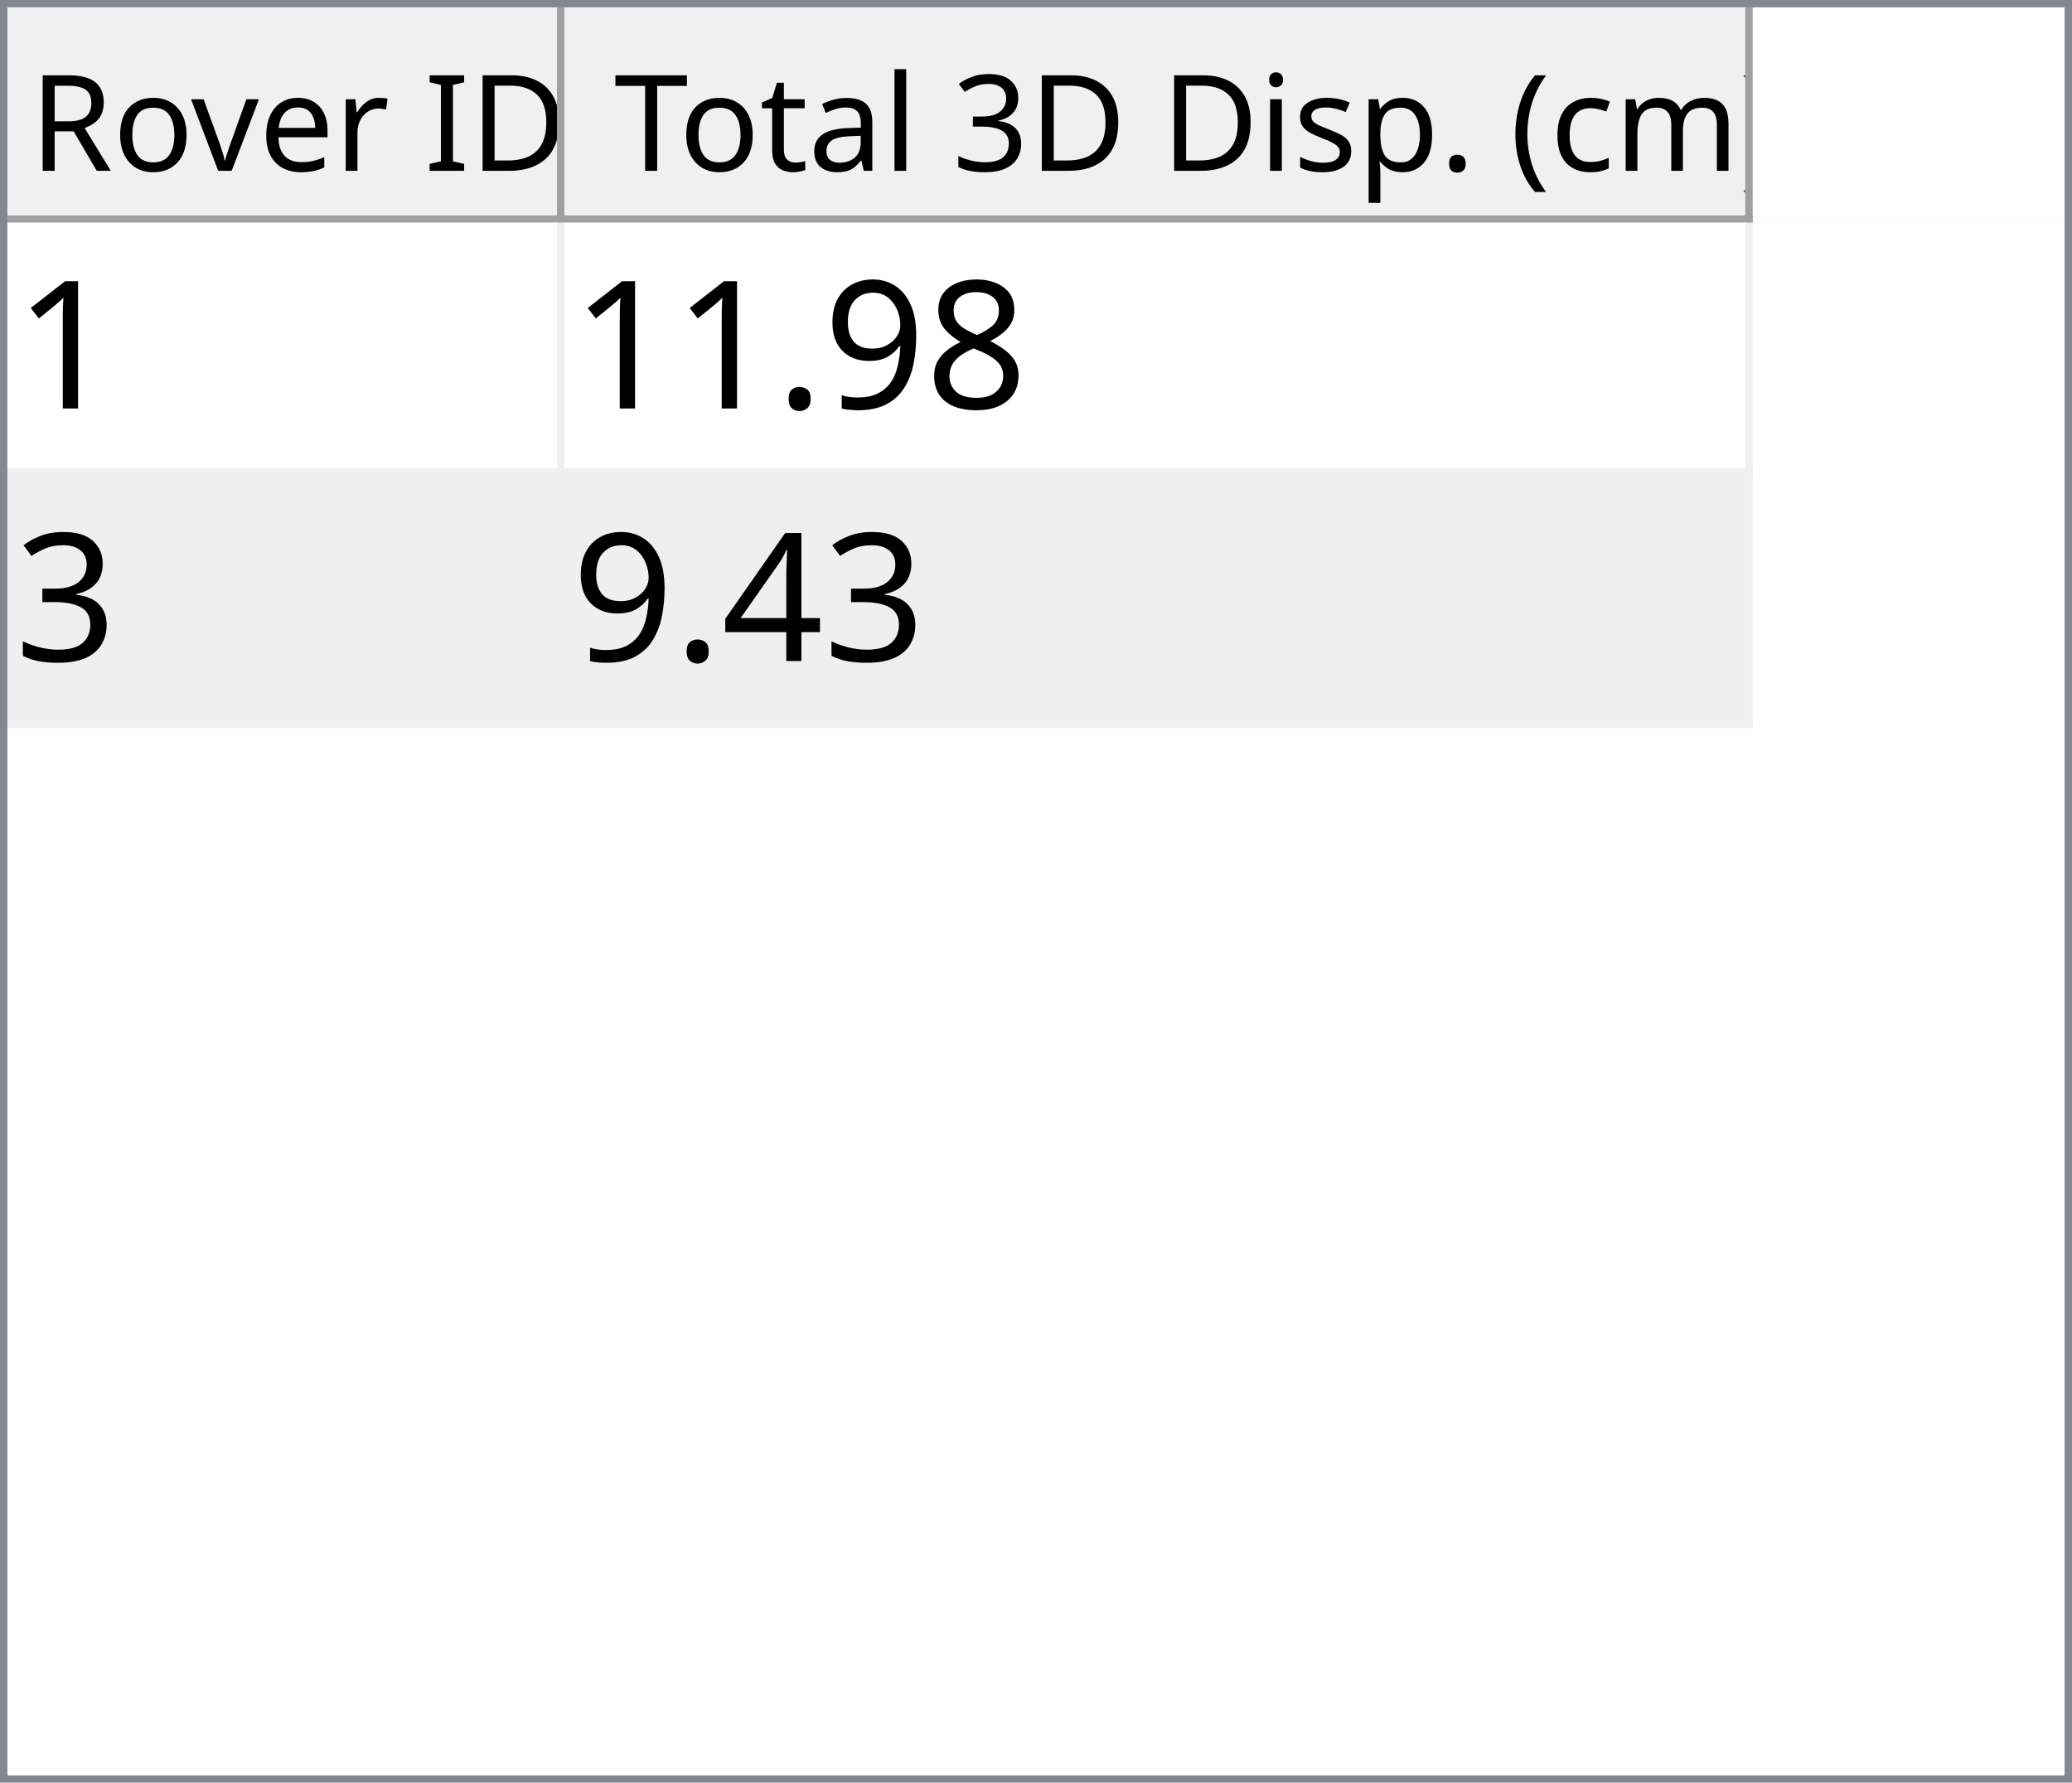
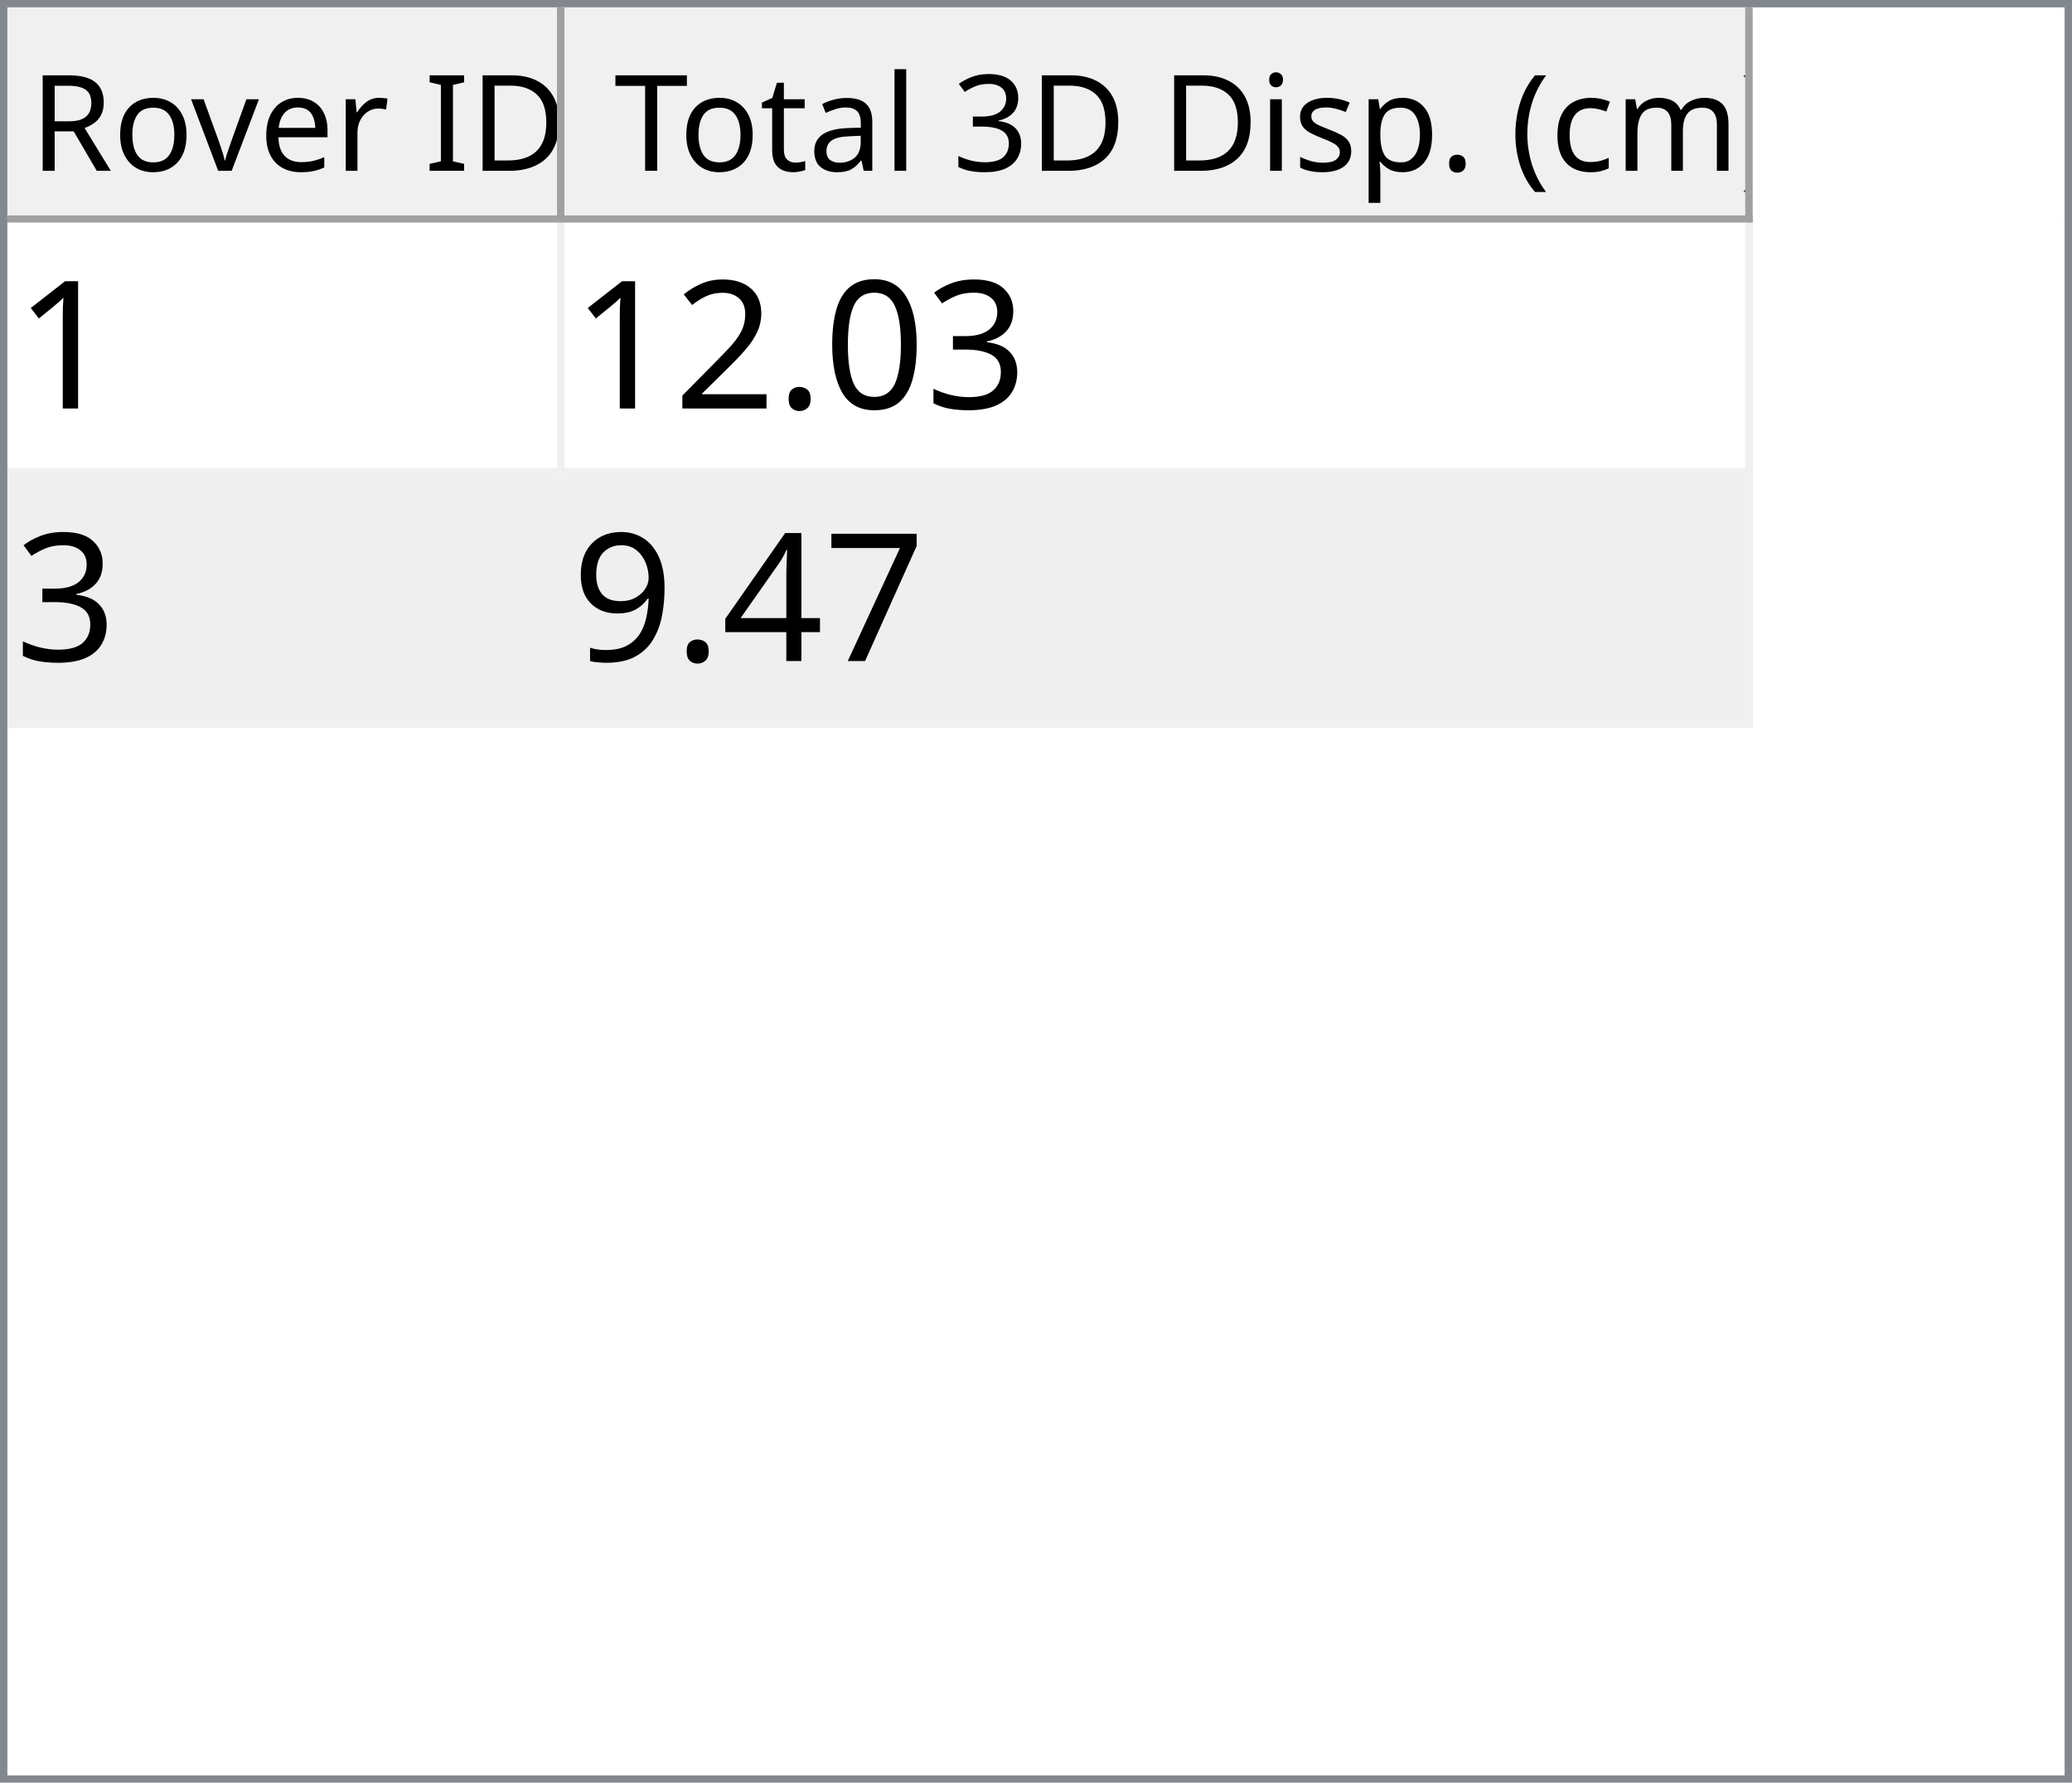
<svg xmlns="http://www.w3.org/2000/svg" style="fill-opacity:1; color-rendering:auto; color-interpolation:auto; text-rendering:auto; stroke:black; stroke-linecap:square; stroke-miterlimit:10; shape-rendering:auto; stroke-opacity:1; fill:black; stroke-dasharray:none; font-weight:normal; stroke-width:1; font-family:'Dialog'; font-style:normal; stroke-linejoin:miter; font-size:12px; stroke-dashoffset:0; image-rendering:auto;" width="279" height="240">
  <defs id="genericDefs" />
  <g>
    <defs id="defs1">
      <clipPath clipPathUnits="userSpaceOnUse" id="clipPath1">
        <path d="M0 0 L279 0 L279 240 L0 240 L0 0 Z" />
      </clipPath>
      <clipPath clipPathUnits="userSpaceOnUse" id="clipPath2">
        <path d="M0 0 L0 240 L279 240 L279 0 Z" />
      </clipPath>
      <clipPath clipPathUnits="userSpaceOnUse" id="clipPath3">
        <path d="M0 0 L0 29 L277 29 L277 0 Z" />
      </clipPath>
      <clipPath clipPathUnits="userSpaceOnUse" id="clipPath4">
        <path d="M0 0 L0 29 L75 29 L75 0 Z" />
      </clipPath>
      <clipPath clipPathUnits="userSpaceOnUse" id="clipPath5">
        <path d="M1 1 L1 28 L74 28 L74 1 Z" />
      </clipPath>
      <clipPath clipPathUnits="userSpaceOnUse" id="clipPath6">
        <path d="M0 0 L0 27 L73 27 L73 0 Z" />
      </clipPath>
      <clipPath clipPathUnits="userSpaceOnUse" id="clipPath7">
        <path d="M-0.5 -0.5 L-0.5 28.5 L74.5 28.5 L74.5 -0.5 Z" />
      </clipPath>
      <clipPath clipPathUnits="userSpaceOnUse" id="clipPath8">
        <path d="M0 0 L0 29 L160 29 L160 0 Z" />
      </clipPath>
      <clipPath clipPathUnits="userSpaceOnUse" id="clipPath9">
        <path d="M1 1 L1 28 L159 28 L159 1 Z" />
      </clipPath>
      <clipPath clipPathUnits="userSpaceOnUse" id="clipPath10">
        <path d="M0 0 L0 27 L158 27 L158 0 Z" />
      </clipPath>
      <clipPath clipPathUnits="userSpaceOnUse" id="clipPath11">
        <path d="M-0.5 -0.5 L-0.5 28.5 L159.5 28.5 L159.5 -0.5 Z" />
      </clipPath>
      <clipPath clipPathUnits="userSpaceOnUse" id="clipPath12">
        <path d="M0 0 L0 209 L277 209 L277 0 Z" />
      </clipPath>
      <clipPath clipPathUnits="userSpaceOnUse" id="clipPath13">
        <path d="M0 0 L0 68 L235 68 L235 0 Z" />
      </clipPath>
      <clipPath clipPathUnits="userSpaceOnUse" id="clipPath14">
        <path d="M-0.5 -0.5 L-0.5 67.5 L234.5 67.5 L234.5 -0.5 Z" />
      </clipPath>
      <clipPath clipPathUnits="userSpaceOnUse" id="clipPath15">
        <path d="M0 0 L0 33 L74 33 L74 0 Z" />
      </clipPath>
      <clipPath clipPathUnits="userSpaceOnUse" id="clipPath16">
        <path d="M0 0 L0 33 L159 33 L159 0 Z" />
      </clipPath>
      <font horiz-adv-x="64.551" id="font1">
        <font-face ascent="107.91" descent="25.098" units-per-em="100" style="font-style:normal; font-family:Segoe UI; font-weight:normal;" />
        <missing-glyph horiz-adv-x="64.551" d="M8.109 0 L8.109 68.266 L56.453 68.266 L56.453 0 L8.109 0 ZM15.328 7.234 L49.219 7.234 L49.219 61.031 L15.328 61.031 L15.328 7.234 Z" />
        <glyph unicode="D" horiz-adv-x="70.117" d="M9.188 0 L9.188 70.016 L28.516 70.016 Q65.531 70.016 65.531 35.891 Q65.531 19.672 55.25 9.836 Q44.969 0 27.734 0 L9.188 0 ZM17.391 62.594 L17.391 7.422 L27.828 7.422 Q41.609 7.422 49.273 14.797 Q56.938 22.172 56.938 35.688 Q56.938 62.594 28.328 62.594 L17.391 62.594 Z" />
        <glyph unicode="I" horiz-adv-x="26.611" d="M17.391 0 L9.188 0 L9.188 70.016 L17.391 70.016 L17.391 0 Z" />
        <glyph unicode=" " horiz-adv-x="27.393" d="" />
        <glyph unicode="r" horiz-adv-x="34.766" d="M34.188 41.891 Q32.078 43.5 28.125 43.5 Q23 43.5 19.555 38.672 Q16.109 33.844 16.109 25.484 L16.109 0 L8.109 0 L8.109 50 L16.109 50 L16.109 39.703 L16.312 39.703 Q18.016 44.969 21.531 47.922 Q25.047 50.875 29.391 50.875 Q32.516 50.875 34.188 50.203 L34.188 41.891 Z" />
        <glyph unicode="e" horiz-adv-x="52.295" d="M48.297 23 L12.984 23 Q13.188 14.656 17.484 10.109 Q21.781 5.562 29.297 5.562 Q37.75 5.562 44.828 11.141 L44.828 3.609 Q38.234 -1.172 27.391 -1.172 Q16.797 -1.172 10.742 5.641 Q4.688 12.453 4.688 24.812 Q4.688 36.469 11.305 43.82 Q17.922 51.172 27.734 51.172 Q37.547 51.172 42.922 44.828 Q48.297 38.484 48.297 27.203 L48.297 23 ZM40.094 29.781 Q40.047 36.719 36.75 40.578 Q33.453 44.438 27.594 44.438 Q21.922 44.438 17.969 40.383 Q14.016 36.328 13.094 29.781 L40.094 29.781 Z" />
        <glyph unicode="v" horiz-adv-x="47.9" d="M47.406 50 L27.484 0 L19.625 0 L0.688 50 L9.469 50 L22.172 13.672 Q23.578 9.672 23.922 6.688 L24.125 6.688 Q24.609 10.453 25.688 13.484 L38.969 50 L47.406 50 Z" />
        <glyph unicode="o" horiz-adv-x="58.594" d="M29 -1.172 Q17.922 -1.172 11.305 5.836 Q4.688 12.844 4.688 24.422 Q4.688 37.016 11.57 44.094 Q18.453 51.172 30.172 51.172 Q41.359 51.172 47.633 44.289 Q53.906 37.406 53.906 25.203 Q53.906 13.234 47.141 6.031 Q40.375 -1.172 29 -1.172 ZM29.594 44.438 Q21.875 44.438 17.383 39.188 Q12.891 33.938 12.891 24.703 Q12.891 15.828 17.43 10.695 Q21.969 5.562 29.594 5.562 Q37.359 5.562 41.531 10.594 Q45.703 15.625 45.703 24.906 Q45.703 34.281 41.531 39.359 Q37.359 44.438 29.594 44.438 Z" />
        <glyph unicode="R" horiz-adv-x="59.814" d="M59.375 0 L49.609 0 L37.891 19.625 Q36.281 22.359 34.766 24.289 Q33.25 26.219 31.664 27.438 Q30.078 28.656 28.25 29.219 Q26.422 29.781 24.125 29.781 L17.391 29.781 L17.391 0 L9.188 0 L9.188 70.016 L30.078 70.016 Q34.672 70.016 38.555 68.867 Q42.438 67.719 45.289 65.375 Q48.141 63.031 49.758 59.547 Q51.375 56.062 51.375 51.375 Q51.375 47.703 50.273 44.656 Q49.172 41.609 47.148 39.211 Q45.125 36.812 42.266 35.133 Q39.406 33.453 35.844 32.516 L35.844 32.328 Q37.594 31.547 38.891 30.547 Q40.188 29.547 41.359 28.18 Q42.531 26.812 43.68 25.078 Q44.828 23.344 46.234 21.047 L59.375 0 ZM17.391 62.594 L17.391 37.203 L28.516 37.203 Q31.594 37.203 34.203 38.133 Q36.812 39.062 38.719 40.797 Q40.625 42.531 41.703 45.047 Q42.781 47.562 42.781 50.688 Q42.781 56.297 39.141 59.445 Q35.5 62.594 28.609 62.594 L17.391 62.594 Z" />
        <glyph unicode=")" horiz-adv-x="30.176" d="M8.297 -15.922 L1.172 -15.922 Q16.406 2.344 16.406 26.812 Q16.406 51.469 1.078 70.016 L8.297 70.016 Q23.531 52.156 23.531 26.703 Q23.531 1.375 8.297 -15.922 Z" />
        <glyph unicode="m" horiz-adv-x="86.133" d="M79.109 0 L71.094 0 L71.094 28.719 Q71.094 37.016 68.531 40.727 Q65.969 44.438 59.906 44.438 Q54.781 44.438 51.195 39.75 Q47.609 35.062 47.609 28.516 L47.609 0 L39.594 0 L39.594 29.688 Q39.594 44.438 28.219 44.438 Q22.953 44.438 19.531 40.016 Q16.109 35.594 16.109 28.516 L16.109 0 L8.109 0 L8.109 50 L16.109 50 L16.109 42.094 L16.312 42.094 Q21.625 51.172 31.844 51.172 Q36.969 51.172 40.773 48.312 Q44.578 45.453 46 40.828 Q51.562 51.172 62.594 51.172 Q79.109 51.172 79.109 30.812 L79.109 0 Z" />
        <glyph unicode="c" horiz-adv-x="46.191" d="M42.188 2.297 Q36.422 -1.172 28.516 -1.172 Q17.828 -1.172 11.258 5.789 Q4.688 12.75 4.688 23.828 Q4.688 36.188 11.766 43.68 Q18.844 51.172 30.672 51.172 Q37.25 51.172 42.281 48.734 L42.281 40.531 Q36.719 44.438 30.375 44.438 Q22.703 44.438 17.797 38.945 Q12.891 33.453 12.891 24.516 Q12.891 15.719 17.508 10.641 Q22.125 5.562 29.891 5.562 Q36.422 5.562 42.188 9.906 L42.188 2.297 Z" />
        <glyph unicode="(" horiz-adv-x="30.176" d="M29.109 -15.922 L21.969 -15.922 Q6.844 1.375 6.844 26.703 Q6.844 52.156 21.969 70.016 L29.203 70.016 Q13.875 51.469 13.875 26.812 Q13.875 2.344 29.109 -15.922 Z" />
        <glyph unicode="." horiz-adv-x="21.68" d="M10.891 -1.078 Q8.641 -1.078 7.055 0.539 Q5.469 2.156 5.469 4.391 Q5.469 6.641 7.055 8.273 Q8.641 9.906 10.891 9.906 Q13.188 9.906 14.797 8.273 Q16.406 6.641 16.406 4.391 Q16.406 2.156 14.797 0.539 Q13.188 -1.078 10.891 -1.078 Z" />
        <glyph unicode="p" horiz-adv-x="58.789" d="M16.312 7.234 L16.109 7.234 L16.109 -23 L8.109 -23 L8.109 50 L16.109 50 L16.109 41.219 L16.312 41.219 Q22.219 51.172 33.594 51.172 Q43.266 51.172 48.688 44.461 Q54.109 37.75 54.109 26.469 Q54.109 13.922 48 6.375 Q41.891 -1.172 31.297 -1.172 Q21.578 -1.172 16.312 7.234 ZM16.109 27.391 L16.109 20.406 Q16.109 14.203 20.141 9.883 Q24.172 5.562 30.375 5.562 Q37.641 5.562 41.773 11.133 Q45.906 16.703 45.906 26.609 Q45.906 34.969 42.047 39.703 Q38.188 44.438 31.594 44.438 Q24.609 44.438 20.359 39.578 Q16.109 34.719 16.109 27.391 Z" />
        <glyph unicode="s" horiz-adv-x="42.432" d="M5.078 1.812 L5.078 10.406 Q11.625 5.562 19.484 5.562 Q30.031 5.562 30.031 12.594 Q30.031 14.594 29.125 15.992 Q28.219 17.391 26.68 18.461 Q25.141 19.531 23.07 20.383 Q21 21.234 18.609 22.172 Q15.281 23.484 12.766 24.828 Q10.25 26.172 8.57 27.859 Q6.891 29.547 6.031 31.695 Q5.172 33.844 5.172 36.719 Q5.172 40.234 6.789 42.945 Q8.406 45.656 11.086 47.484 Q13.766 49.312 17.211 50.242 Q20.656 51.172 24.312 51.172 Q30.812 51.172 35.938 48.922 L35.938 40.828 Q30.422 44.438 23.25 44.438 Q21 44.438 19.195 43.922 Q17.391 43.406 16.094 42.477 Q14.797 41.547 14.086 40.258 Q13.375 38.969 13.375 37.406 Q13.375 35.453 14.086 34.133 Q14.797 32.812 16.164 31.789 Q17.531 30.766 19.484 29.938 Q21.438 29.109 23.922 28.125 Q27.25 26.859 29.883 25.516 Q32.516 24.172 34.375 22.484 Q36.234 20.797 37.234 18.602 Q38.234 16.406 38.234 13.375 Q38.234 9.672 36.602 6.938 Q34.969 4.203 32.234 2.398 Q29.5 0.594 25.93 -0.289 Q22.359 -1.172 18.453 -1.172 Q10.75 -1.172 5.078 1.812 Z" />
        <glyph unicode="i" horiz-adv-x="24.219" d="M12.203 62.703 Q10.062 62.703 8.547 64.164 Q7.031 65.625 7.031 67.875 Q7.031 70.125 8.547 71.609 Q10.062 73.094 12.203 73.094 Q14.406 73.094 15.945 71.609 Q17.484 70.125 17.484 67.875 Q17.484 65.719 15.945 64.211 Q14.406 62.703 12.203 62.703 ZM16.109 0 L8.109 0 L8.109 50 L16.109 50 L16.109 0 Z" />
        <glyph unicode="3" horiz-adv-x="53.906" d="M46.531 19.828 Q46.531 15.094 44.75 11.211 Q42.969 7.328 39.719 4.57 Q36.469 1.812 31.93 0.297 Q27.391 -1.219 21.922 -1.219 Q11.922 -1.219 6 2.594 L6 11.188 Q13.094 5.609 22.219 5.609 Q25.875 5.609 28.828 6.539 Q31.781 7.469 33.906 9.227 Q36.031 10.984 37.18 13.477 Q38.328 15.969 38.328 19.094 Q38.328 32.812 18.797 32.812 L12.984 32.812 L12.984 39.594 L18.5 39.594 Q35.797 39.594 35.797 52.484 Q35.797 64.406 22.609 64.406 Q15.188 64.406 8.688 59.422 L8.688 67.188 Q15.375 71.188 24.609 71.188 Q29 71.188 32.57 69.969 Q36.141 68.75 38.68 66.555 Q41.219 64.359 42.609 61.281 Q44 58.203 44 54.5 Q44 40.672 30.031 36.719 L30.031 36.531 Q33.594 36.141 36.625 34.797 Q39.656 33.453 41.852 31.305 Q44.047 29.156 45.289 26.25 Q46.531 23.344 46.531 19.828 Z" />
        <glyph unicode="l" horiz-adv-x="24.219" d="M16.109 0 L8.109 0 L8.109 74.031 L16.109 74.031 L16.109 0 Z" />
        <glyph unicode="a" horiz-adv-x="50.879" d="M43.891 0 L35.891 0 L35.891 7.812 L35.688 7.812 Q30.469 -1.172 20.312 -1.172 Q12.844 -1.172 8.617 2.781 Q4.391 6.734 4.391 13.281 Q4.391 27.297 20.906 29.594 L35.891 31.688 Q35.891 44.438 25.594 44.438 Q16.547 44.438 9.281 38.281 L9.281 46.484 Q16.656 51.172 26.266 51.172 Q43.891 51.172 43.891 32.516 L43.891 0 ZM35.891 25.297 L23.828 23.641 Q18.266 22.859 15.43 20.875 Q12.594 18.891 12.594 13.875 Q12.594 10.203 15.211 7.883 Q17.828 5.562 22.172 5.562 Q28.125 5.562 32.008 9.742 Q35.891 13.922 35.891 20.312 L35.891 25.297 Z" />
        <glyph unicode="t" horiz-adv-x="33.887" d="M31.297 0.484 Q28.469 -1.078 23.828 -1.078 Q10.688 -1.078 10.688 13.578 L10.688 43.172 L2.094 43.172 L2.094 50 L10.688 50 L10.688 62.203 L18.703 64.797 L18.703 50 L31.297 50 L31.297 43.172 L18.703 43.172 L18.703 14.984 Q18.703 9.969 20.414 7.82 Q22.125 5.672 26.078 5.672 Q29.109 5.672 31.297 7.328 L31.297 0.484 Z" />
        <glyph unicode="T" horiz-adv-x="52.393" d="M50.594 62.594 L30.375 62.594 L30.375 0 L22.172 0 L22.172 62.594 L2 62.594 L2 70.016 L50.594 70.016 L50.594 62.594 Z" />
      </font>
      <font horiz-adv-x="75.0" id="font2">
        <font-face ascent="100.537" descent="21.973" units-per-em="100" style="font-style:normal; font-family:sans-serif; font-weight:normal;" />
        <missing-glyph horiz-adv-x="75.0" d="M12.5 0 L12.5 62.5 L62.5 62.5 L62.5 0 L12.5 0 ZM14.062 1.562 L60.938 1.562 L60.938 60.938 L14.062 60.938 L14.062 1.562 Z" />
        <glyph unicode="1" horiz-adv-x="55.615" d="M37.25 0 L28.469 0 L28.469 56 Q25.297 52.984 20.141 49.953 Q14.984 46.922 10.891 45.406 L10.891 53.906 Q18.266 57.375 23.781 62.305 Q29.297 67.234 31.594 71.875 L37.25 71.875 L37.25 0 Z" />
-         <glyph unicode="8" horiz-adv-x="55.615" d="M17.672 38.812 Q12.203 40.828 9.57 44.539 Q6.938 48.25 6.938 53.422 Q6.938 61.234 12.555 66.555 Q18.172 71.875 27.484 71.875 Q36.859 71.875 42.578 66.43 Q48.297 60.984 48.297 53.172 Q48.297 48.188 45.68 44.508 Q43.062 40.828 37.75 38.812 Q44.344 36.672 47.781 31.883 Q51.219 27.094 51.219 20.453 Q51.219 11.281 44.727 5.031 Q38.234 -1.219 27.641 -1.219 Q17.047 -1.219 10.547 5.055 Q4.047 11.328 4.047 20.703 Q4.047 27.688 7.594 32.398 Q11.141 37.109 17.672 38.812 ZM15.922 53.719 Q15.922 48.641 19.195 45.414 Q22.469 42.188 27.688 42.188 Q32.766 42.188 36.016 45.383 Q39.266 48.578 39.266 53.219 Q39.266 58.062 35.914 61.359 Q32.562 64.656 27.594 64.656 Q22.562 64.656 19.242 61.43 Q15.922 58.203 15.922 53.719 ZM13.094 20.656 Q13.094 16.891 14.875 13.375 Q16.656 9.859 20.172 7.93 Q23.688 6 27.734 6 Q34.031 6 38.133 10.055 Q42.234 14.109 42.234 20.359 Q42.234 26.703 38.016 30.859 Q33.797 35.016 27.438 35.016 Q21.234 35.016 17.164 30.914 Q13.094 26.812 13.094 20.656 Z" />
+         <glyph unicode="3" horiz-adv-x="55.615" d="M4.203 18.891 L12.984 20.062 Q14.5 12.594 18.141 9.297 Q21.781 6 27 6 Q33.203 6 37.477 10.297 Q41.75 14.594 41.75 20.953 Q41.75 27 37.797 30.93 Q33.844 34.859 27.734 34.859 Q25.25 34.859 21.531 33.891 L22.516 41.609 Q23.391 41.5 23.922 41.5 Q29.547 41.5 34.039 44.43 Q38.531 47.359 38.531 53.469 Q38.531 58.297 35.258 61.477 Q31.984 64.656 26.812 64.656 Q21.688 64.656 18.266 61.43 Q14.844 58.203 13.875 51.766 L5.078 53.328 Q6.688 62.156 12.398 67.016 Q18.109 71.875 26.609 71.875 Q32.469 71.875 37.398 69.359 Q42.328 66.844 44.945 62.5 Q47.562 58.156 47.562 53.266 Q47.562 48.641 45.07 44.828 Q42.578 41.016 37.703 38.766 Q44.047 37.312 47.562 32.695 Q51.078 28.078 51.078 21.141 Q51.078 11.766 44.242 5.25 Q37.406 -1.266 26.953 -1.266 Q17.531 -1.266 11.305 4.352 Q5.078 9.969 4.203 18.891 Z" />
+         <glyph unicode="0" horiz-adv-x="55.615" d="M4.156 35.297 Q4.156 48 6.766 55.742 Q9.375 63.484 14.523 67.68 Q19.672 71.875 27.484 71.875 Q33.25 71.875 37.594 69.555 Q41.938 67.234 44.773 62.867 Q47.609 58.5 49.219 52.227 Q50.828 45.953 50.828 35.297 Q50.828 22.703 48.242 14.969 Q45.656 7.234 40.508 3.008 Q35.359 -1.219 27.484 -1.219 Q17.141 -1.219 11.234 6.203 Q4.156 15.141 4.156 35.297 ZM13.188 35.297 Q13.188 17.672 17.312 11.836 Q21.438 6 27.484 6 Q33.547 6 37.672 11.859 Q41.797 17.719 41.797 35.297 Q41.797 52.984 37.672 58.789 Q33.547 64.594 27.391 64.594 Q21.344 64.594 17.719 59.469 Q13.188 52.938 13.188 35.297 Z" />
+         <glyph unicode="." horiz-adv-x="27.783" d="M9.078 0 L9.078 10.016 L19.094 10.016 L19.094 0 L9.078 0 Z" />
+         <glyph unicode="2" horiz-adv-x="55.615" d="M50.344 8.453 L50.344 0 L3.031 0 Q2.938 3.172 4.047 6.109 Q5.859 10.938 9.836 15.625 Q13.812 20.312 21.344 26.469 Q33.016 36.031 37.117 41.625 Q41.219 47.219 41.219 52.203 Q41.219 57.422 37.477 61.008 Q33.734 64.594 27.734 64.594 Q21.391 64.594 17.578 60.789 Q13.766 56.984 13.719 50.25 L4.688 51.172 Q5.609 61.281 11.664 66.578 Q17.719 71.875 27.938 71.875 Q38.234 71.875 44.242 66.164 Q50.25 60.453 50.25 52 Q50.25 47.703 48.492 43.555 Q46.734 39.406 42.656 34.812 Q38.578 30.219 29.109 22.219 Q21.188 15.578 18.945 13.211 Q16.703 10.844 15.234 8.453 L50.344 8.453 Z" />
+         <glyph unicode="7" horiz-adv-x="55.615" d="M4.734 62.203 L4.734 70.656 L51.078 70.656 L51.078 63.812 Q44.234 56.547 37.523 44.484 Q30.812 32.422 27.156 19.672 Q24.516 10.688 23.781 0 L14.75 0 Q14.891 8.453 18.062 20.414 Q21.234 32.375 27.172 43.484 Q33.109 54.594 39.797 62.203 L4.734 62.203 Z" />
+         <glyph unicode="4" horiz-adv-x="55.615" d="M32.328 0 L32.328 17.141 L1.266 17.141 L1.266 25.203 L33.938 71.578 L41.109 71.578 L41.109 25.203 L50.781 25.203 L50.781 17.141 L41.109 17.141 L41.109 0 L32.328 0 ZM32.328 25.203 L32.328 57.469 L9.906 25.203 L32.328 25.203 Z" />
        <glyph unicode="9" horiz-adv-x="55.615" d="M5.469 16.547 L13.922 17.328 Q14.984 11.375 18.016 8.688 Q21.047 6 25.781 6 Q29.828 6 32.883 7.859 Q35.938 9.719 37.891 12.82 Q39.844 15.922 41.164 21.195 Q42.484 26.469 42.484 31.938 Q42.484 32.516 42.438 33.688 Q39.797 29.5 35.234 26.883 Q30.672 24.266 25.344 24.266 Q16.453 24.266 10.305 30.711 Q4.156 37.156 4.156 47.703 Q4.156 58.594 10.578 65.234 Q17 71.875 26.656 71.875 Q33.641 71.875 39.43 68.117 Q45.219 64.359 48.219 57.398 Q51.219 50.438 51.219 37.25 Q51.219 23.531 48.242 15.406 Q45.266 7.281 39.383 3.031 Q33.5 -1.219 25.594 -1.219 Q17.188 -1.219 11.867 3.445 Q6.547 8.109 5.469 16.547 ZM41.453 48.141 Q41.453 55.719 37.43 60.156 Q33.406 64.594 27.734 64.594 Q21.875 64.594 17.531 59.812 Q13.188 55.031 13.188 47.406 Q13.188 40.578 17.312 36.305 Q21.438 32.031 27.484 32.031 Q33.594 32.031 37.523 36.305 Q41.453 40.578 41.453 48.141 Z" />
-         <glyph unicode="." horiz-adv-x="27.783" d="M9.078 0 L9.078 10.016 L19.094 10.016 L19.094 0 L9.078 0 Z" />
-         <glyph unicode="3" horiz-adv-x="55.615" d="M4.203 18.891 L12.984 20.062 Q14.5 12.594 18.141 9.297 Q21.781 6 27 6 Q33.203 6 37.477 10.297 Q41.75 14.594 41.75 20.953 Q41.75 27 37.797 30.93 Q33.844 34.859 27.734 34.859 Q25.25 34.859 21.531 33.891 L22.516 41.609 Q23.391 41.5 23.922 41.5 Q29.547 41.5 34.039 44.43 Q38.531 47.359 38.531 53.469 Q38.531 58.297 35.258 61.477 Q31.984 64.656 26.812 64.656 Q21.688 64.656 18.266 61.43 Q14.844 58.203 13.875 51.766 L5.078 53.328 Q6.688 62.156 12.398 67.016 Q18.109 71.875 26.609 71.875 Q32.469 71.875 37.398 69.359 Q42.328 66.844 44.945 62.5 Q47.562 58.156 47.562 53.266 Q47.562 48.641 45.07 44.828 Q42.578 41.016 37.703 38.766 Q44.047 37.312 47.562 32.695 Q51.078 28.078 51.078 21.141 Q51.078 11.766 44.242 5.25 Q37.406 -1.266 26.953 -1.266 Q17.531 -1.266 11.305 4.352 Q5.078 9.969 4.203 18.891 Z" />
-         <glyph unicode="4" horiz-adv-x="55.615" d="M32.328 0 L32.328 17.141 L1.266 17.141 L1.266 25.203 L33.938 71.578 L41.109 71.578 L41.109 25.203 L50.781 25.203 L50.781 17.141 L41.109 17.141 L41.109 0 L32.328 0 ZM32.328 25.203 L32.328 57.469 L9.906 25.203 L32.328 25.203 Z" />
      </font>
    </defs>
    <g style="fill:white; stroke:white;">
      <rect x="0" y="0" width="279" style="clip-path:url(#clipPath1); stroke:none;" height="240" />
    </g>
    <g style="fill:white; text-rendering:optimizeSpeed; color-rendering:optimizeSpeed; image-rendering:optimizeSpeed; shape-rendering:crispEdges; stroke:white; color-interpolation:sRGB;">
      <rect x="0" width="279" height="240" y="0" style="stroke:none;" />
      <path style="stroke:none;" d="M0 240 L279 240 L279 0 L0 0 Z" />
    </g>
    <g style="fill:rgb(240,240,240); font-size:18px; font-family:'Segoe UI'; stroke:rgb(240,240,240);">
      <rect x="0" y="0" width="279" style="clip-path:url(#clipPath2); stroke:none;" height="240" />
    </g>
    <g style="fill:rgb(130,135,144); font-size:18px; font-family:'Segoe UI'; stroke:rgb(130,135,144);">
      <path d="M0 0 L279 0 L279 240 L0 240 L0 0 ZM1 1 L278 1 L278 239 L1 239 L1 1 Z" style="fill-rule:evenodd; clip-path:url(#clipPath2); stroke:none;" />
    </g>
    <g style="fill:white; font-size:18px; font-family:'Segoe UI'; stroke:white;" transform="translate(1,1)">
      <rect x="0" y="0" width="277" style="clip-path:url(#clipPath3); stroke:none;" height="29" />
    </g>
    <g style="fill:rgb(240,240,240); font-size:18px; font-family:'Segoe UI'; stroke:rgb(240,240,240);" transform="translate(1,1)">
      <rect x="0" y="0" width="75" style="clip-path:url(#clipPath4); stroke:none;" height="29" />
    </g>
    <g style="font-family:'Segoe UI'; font-size:18px;" transform="translate(2,2)">
      <text x="2" xml:space="preserve" y="21" style="clip-path:url(#clipPath6); stroke:none;">Rover ID</text>
    </g>
    <g transform="translate(1.5,1.5)" style="fill:rgb(160,160,160); font-size:18px; font-family:'Segoe UI'; stroke:rgb(160,160,160); stroke-linejoin:bevel;">
      <line x1="74" x2="74" y1="0" style="fill:none; clip-path:url(#clipPath7);" y2="28" />
    </g>
    <g transform="matrix(1,0,0,1,1,1) translate(0.5,0.5)" style="fill:rgb(160,160,160); font-size:18px; font-family:'Segoe UI'; stroke:rgb(160,160,160); stroke-linejoin:bevel;">
      <line x1="0" x2="74" y1="28" style="fill:none; clip-path:url(#clipPath7);" y2="28" />
    </g>
    <g style="fill:rgb(240,240,240); font-size:18px; font-family:'Segoe UI'; stroke:rgb(240,240,240);" transform="translate(76,1)">
      <rect x="0" y="0" width="160" style="clip-path:url(#clipPath8); stroke:none;" height="29" />
    </g>
    <g style="font-family:'Segoe UI'; font-size:18px;" transform="translate(77,2)">
      <text x="1" xml:space="preserve" y="21" style="clip-path:url(#clipPath10); stroke:none;"> Total 3D Disp. (cm)</text>
    </g>
    <g transform="translate(76.5,1.5)" style="fill:rgb(160,160,160); font-size:18px; font-family:'Segoe UI'; stroke:rgb(160,160,160); stroke-linejoin:bevel;">
      <line x1="159" x2="159" y1="0" style="fill:none; clip-path:url(#clipPath11);" y2="28" />
    </g>
    <g transform="matrix(1,0,0,1,76,1) translate(0.5,0.5)" style="fill:rgb(160,160,160); font-size:18px; font-family:'Segoe UI'; stroke:rgb(160,160,160); stroke-linejoin:bevel;">
      <line x1="0" x2="159" y1="28" style="fill:none; clip-path:url(#clipPath11);" y2="28" />
    </g>
    <g style="fill:white; font-size:18px; font-family:'Segoe UI'; stroke:white;" transform="translate(1,30)">
      <rect x="0" y="0" width="277" style="clip-path:url(#clipPath12); stroke:none;" height="209" />
    </g>
    <g style="fill:rgb(240,240,240); font-size:24px; font-family:sans-serif; stroke:rgb(240,240,240);" transform="translate(1,30)">
      <rect x="0" y="0" width="235" style="clip-path:url(#clipPath13); stroke:none;" height="68" />
      <line transform="translate(0.5,0.5)" x1="0" x2="234" y1="33" style="clip-path:url(#clipPath14); fill:none; stroke-linejoin:bevel;" y2="33" />
    </g>
    <g transform="matrix(1,0,0,1,1,30) translate(0.5,0.5)" style="fill:rgb(240,240,240); font-size:24px; font-family:sans-serif; stroke:rgb(240,240,240); stroke-linejoin:bevel;">
      <line x1="0" x2="234" y1="67" style="fill:none; clip-path:url(#clipPath14);" y2="67" />
    </g>
    <g transform="matrix(1,0,0,1,1,30) translate(0.5,0.5)" style="fill:rgb(240,240,240); font-size:24px; font-family:sans-serif; stroke:rgb(240,240,240); stroke-linejoin:bevel;">
      <line x1="74" x2="74" y1="0" style="fill:none; clip-path:url(#clipPath14);" y2="67" />
    </g>
    <g transform="matrix(1,0,0,1,1,30) translate(0.5,0.5)" style="fill:rgb(240,240,240); font-size:24px; font-family:sans-serif; stroke:rgb(240,240,240); stroke-linejoin:bevel;">
      <line x1="234" x2="234" y1="0" style="fill:none; clip-path:url(#clipPath14);" y2="67" />
    </g>
    <g style="fill:white; font-size:24px; font-family:sans-serif; stroke:white;" transform="matrix(1,0,0,1,1,30)">
      <rect x="0" y="0" width="74" style="clip-path:url(#clipPath15); stroke:none;" height="33" />
      <text x="1" y="25" style="fill:black; clip-path:url(#clipPath15); stroke:none;" xml:space="preserve">1</text>
    </g>
    <g style="fill:white; font-size:24px; font-family:sans-serif; stroke:white;" transform="matrix(1,0,0,1,1,30) translate(75,0)">
      <rect x="0" y="0" width="159" style="clip-path:url(#clipPath16); stroke:none;" height="33" />
-       <text x="1" y="25" style="fill:black; clip-path:url(#clipPath16); stroke:none;" xml:space="preserve">11.98</text>
+       <text x="1" y="25" style="fill:black; clip-path:url(#clipPath16); stroke:none;" xml:space="preserve">12.03</text>
    </g>
    <g style="fill:rgb(239,239,239); font-size:24px; font-family:sans-serif; stroke:rgb(239,239,239);" transform="matrix(1,0,0,1,1,30) translate(0,34)">
      <rect x="0" y="0" width="74" style="clip-path:url(#clipPath15); stroke:none;" height="33" />
      <text x="1" y="25" style="fill:black; clip-path:url(#clipPath15); stroke:none;" xml:space="preserve">3</text>
    </g>
    <g style="fill:rgb(239,239,239); font-size:24px; font-family:sans-serif; stroke:rgb(239,239,239);" transform="matrix(1,0,0,1,1,30) translate(75,34)">
      <rect x="0" y="0" width="159" style="clip-path:url(#clipPath16); stroke:none;" height="33" />
-       <text x="1" y="25" style="fill:black; clip-path:url(#clipPath16); stroke:none;" xml:space="preserve">9.43</text>
+       <text x="1" y="25" style="fill:black; clip-path:url(#clipPath16); stroke:none;" xml:space="preserve">9.47</text>
    </g>
  </g>
</svg>
